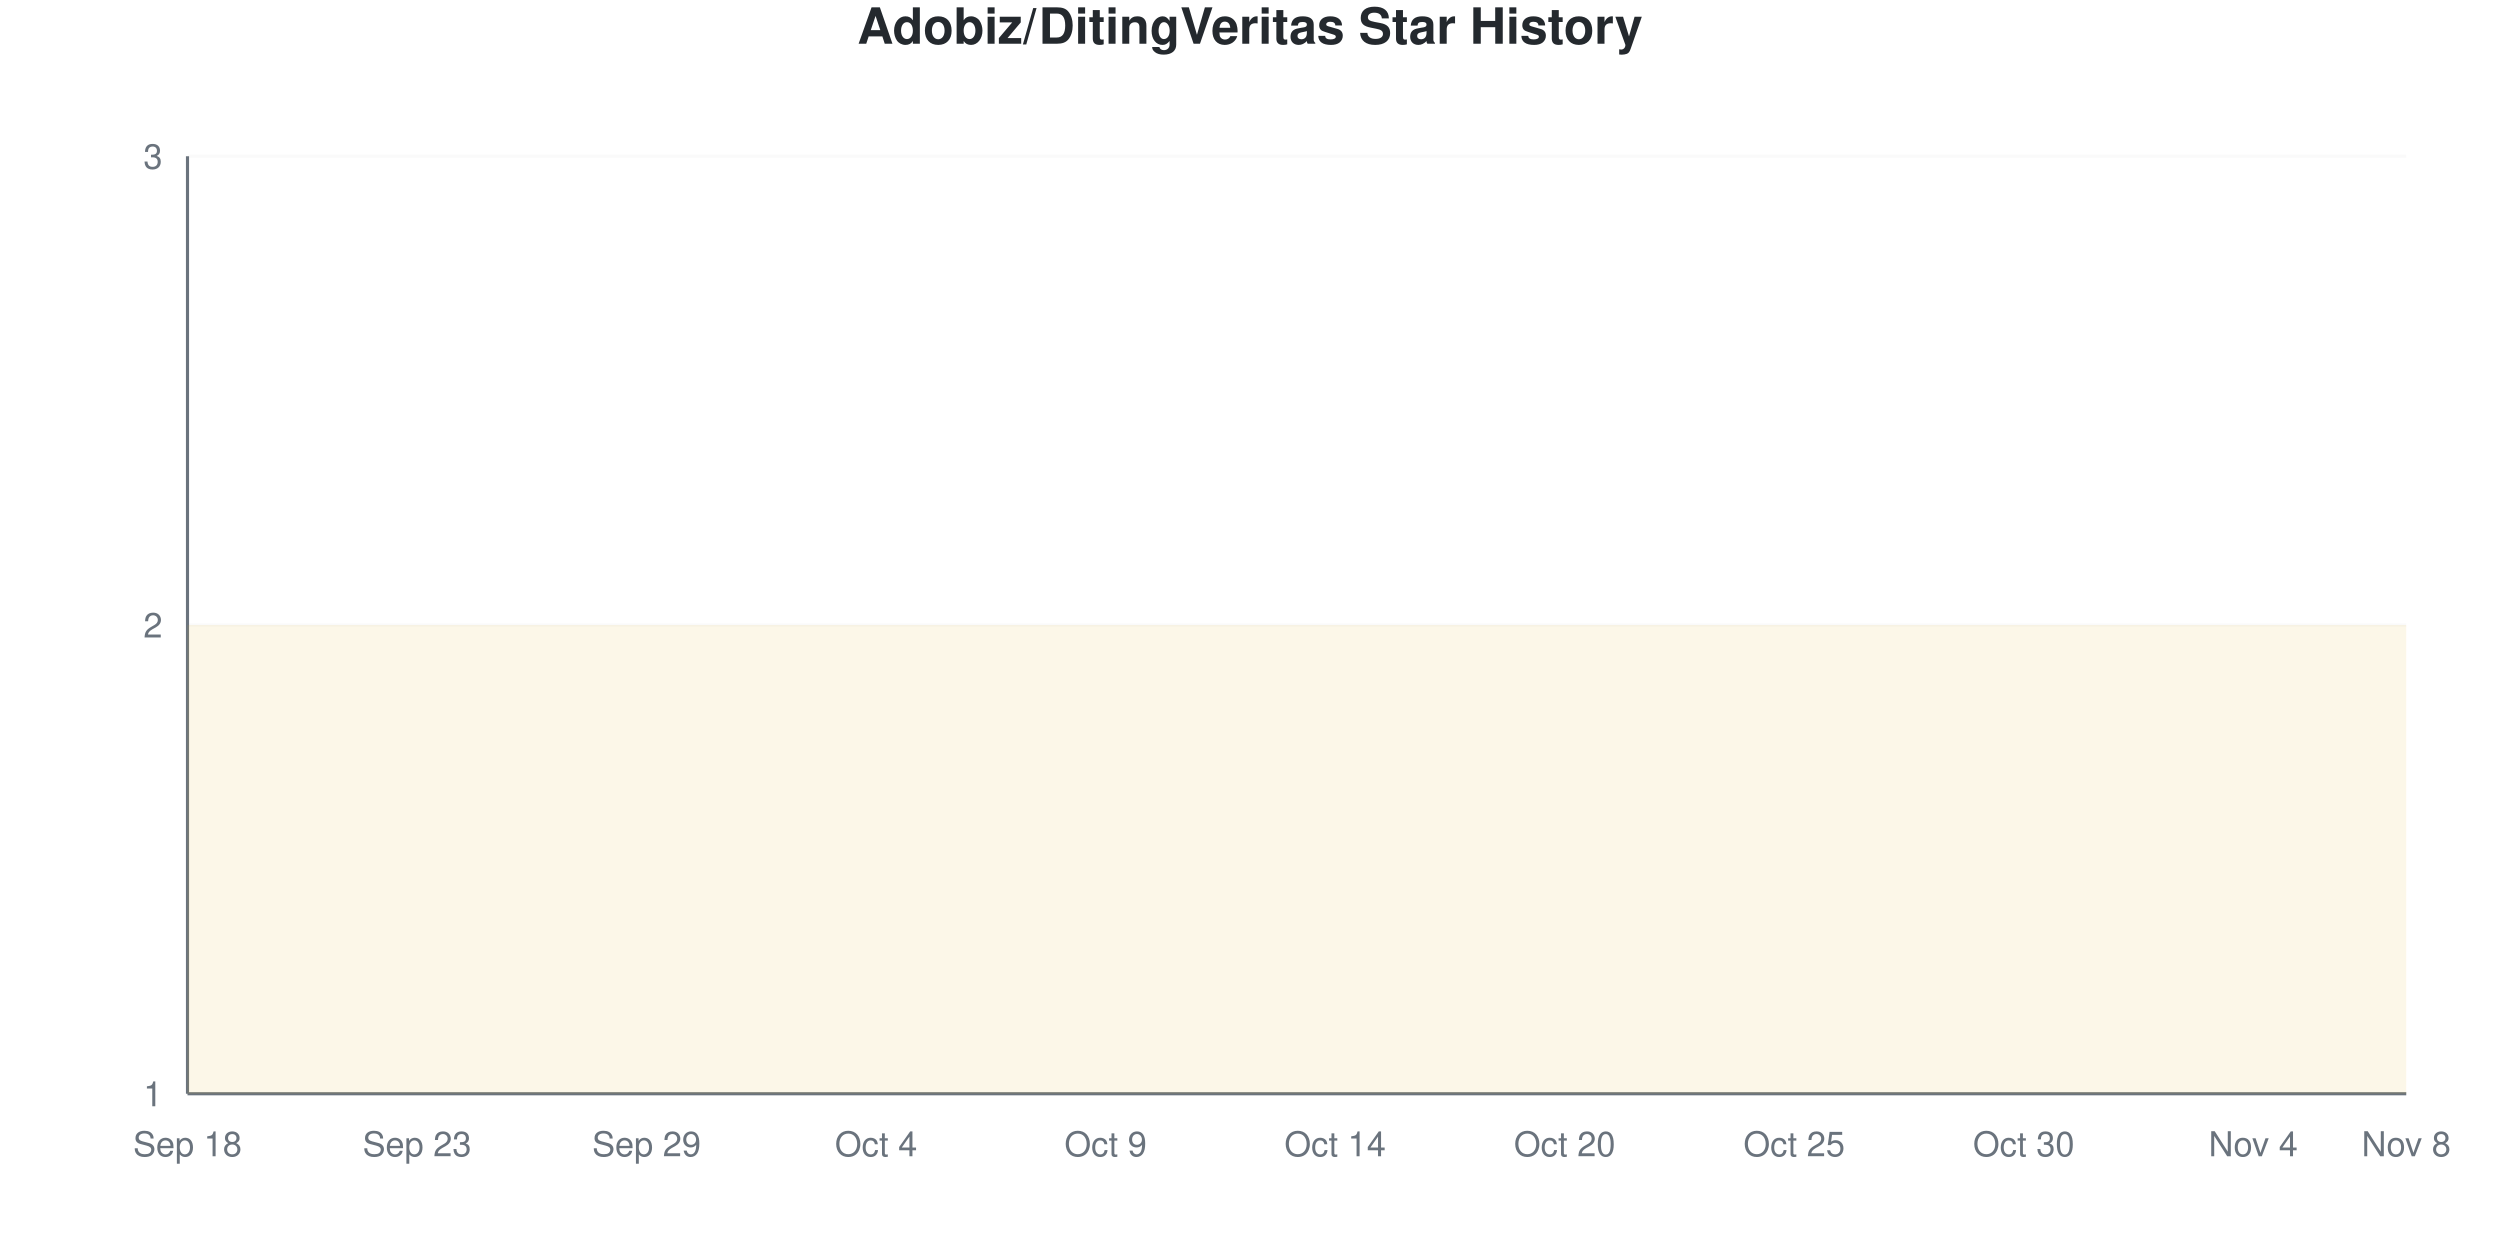
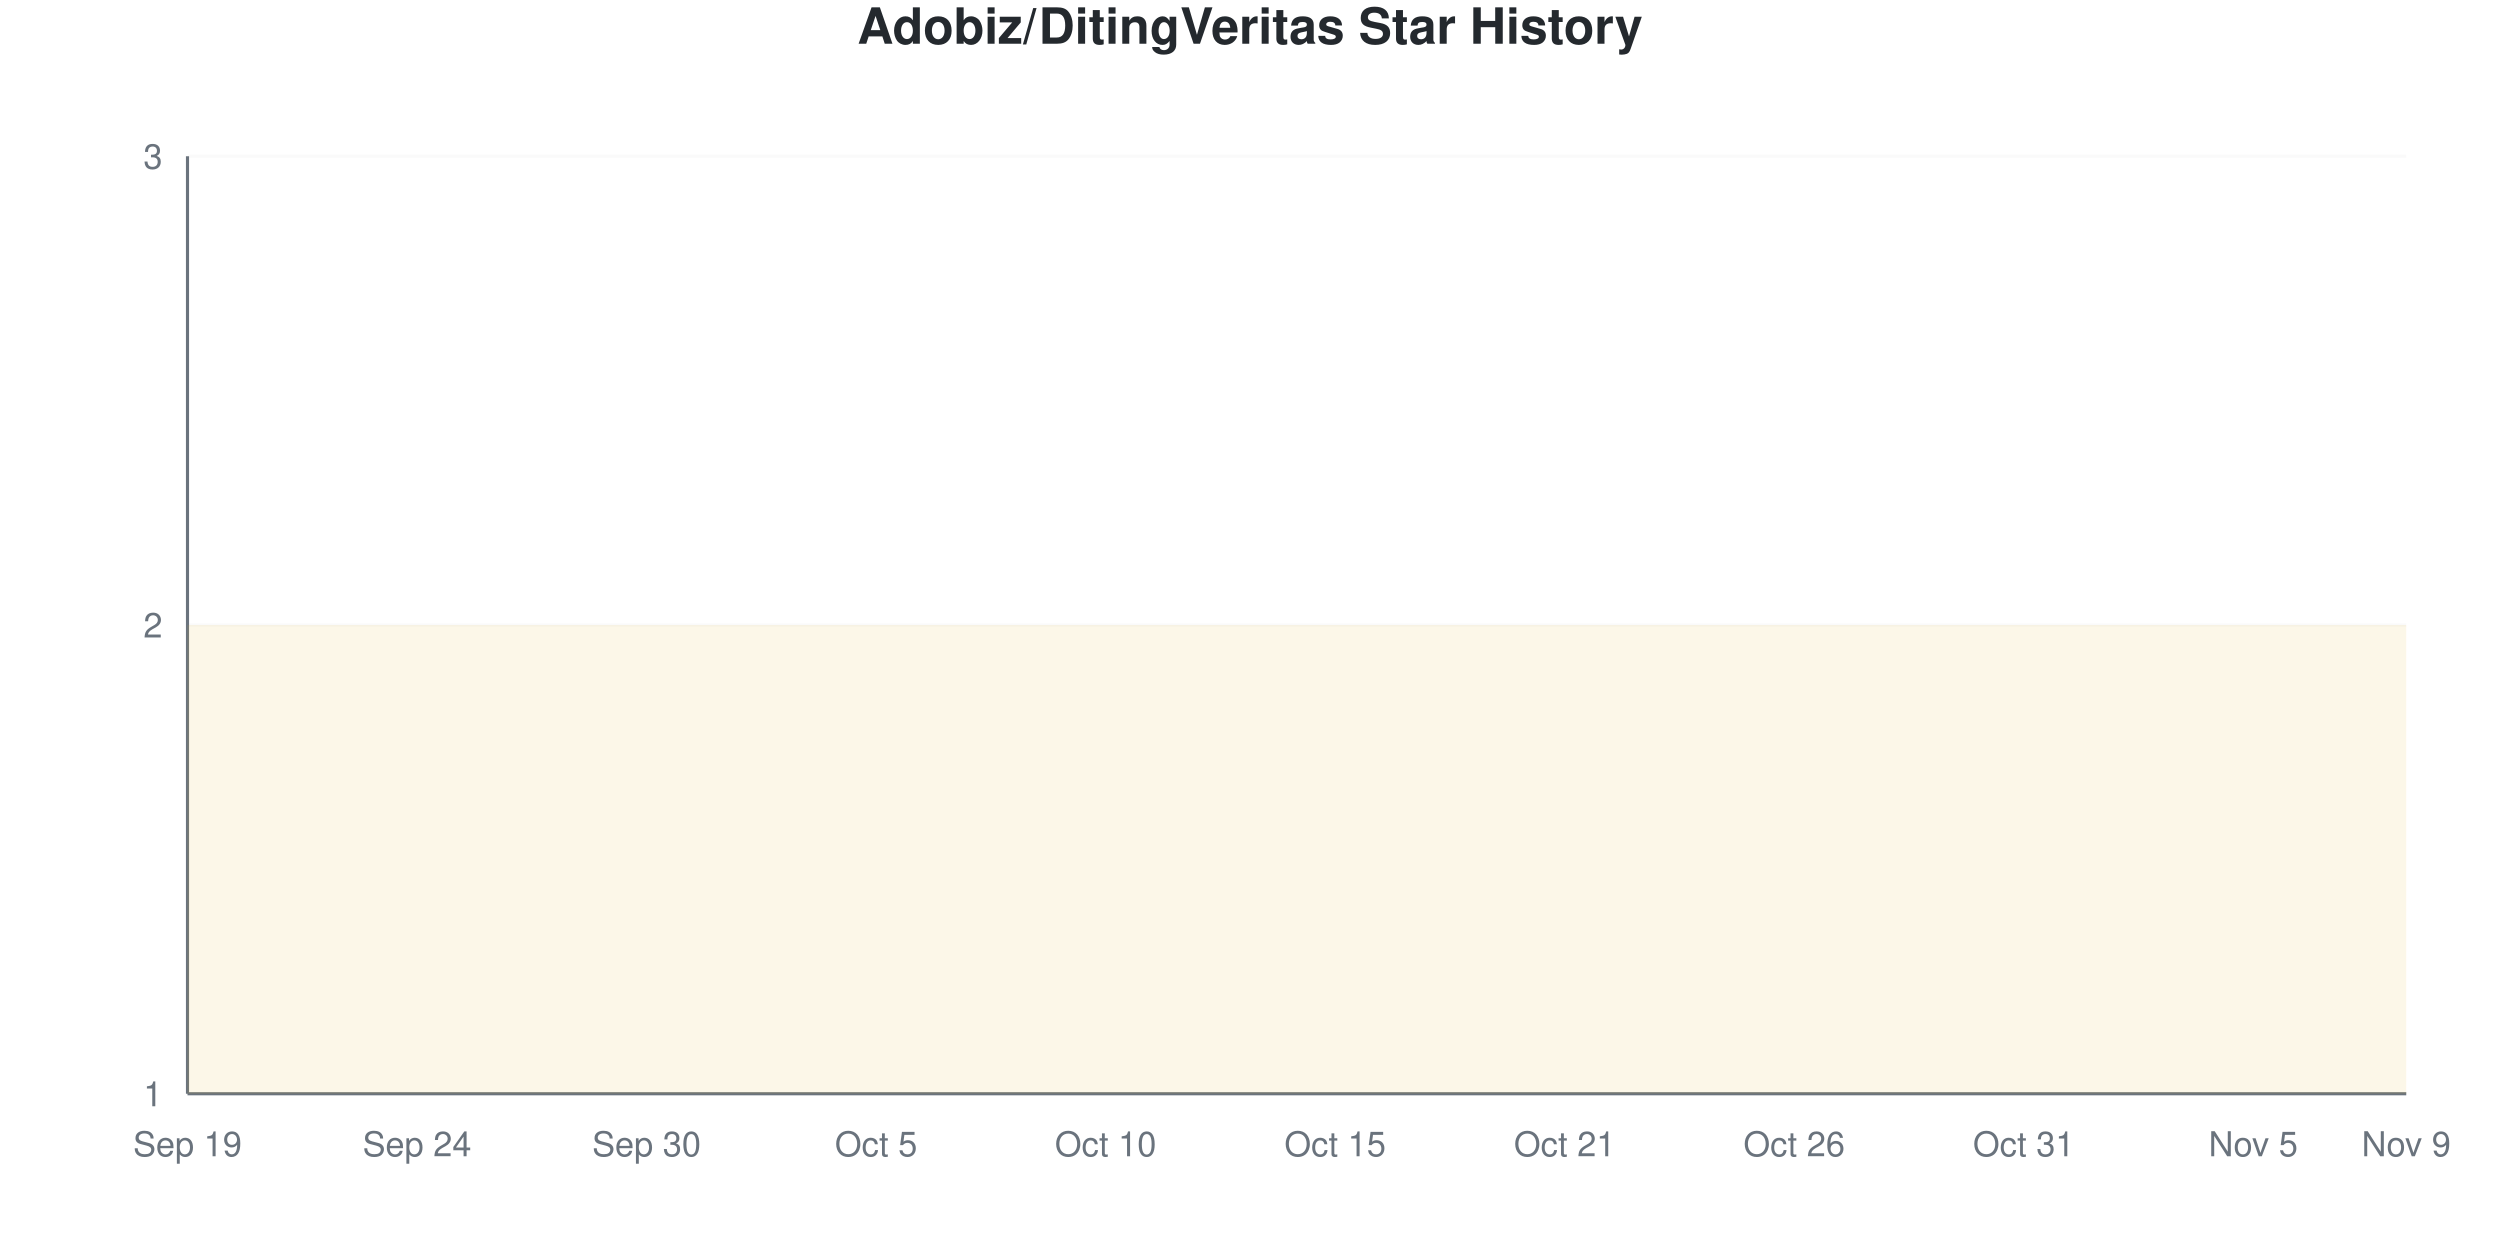
<svg xmlns="http://www.w3.org/2000/svg" viewBox="0 0 800 400" width="800" height="400">
  <style>
    @keyframes drawLine {
      to { stroke-dashoffset: 0; }
    }
    @keyframes fadeInPoint {
      from { opacity: 0; }
      to { opacity: 1; }
    }
    .data-line-0 {
      stroke-dasharray: 1290;
      stroke-dashoffset: 1290;
      animation: drawLine 2s ease-out forwards;
    }
    .data-point {
      opacity: 0;
      animation: fadeInPoint 0.5s ease-out forwards;
    }
    .chart-bg { fill: #fff; }
    .chart-text { fill: #24292e; }
    .chart-muted { fill: #6a737d; }
    .chart-grid { stroke: #eee; }
    .chart-axis { stroke: #6a737d; }
    @media (prefers-color-scheme: dark) {
      .chart-bg { fill: #0d1117; }
      .chart-text { fill: #e6edf3; }
      .chart-muted { fill: #8b949e; }
      .chart-grid { stroke: #21262d; }
      .chart-axis { stroke: #8b949e; }
    }
  </style>
  <rect width="800" height="400" class="chart-bg" />
  <text x="400" y="14" text-anchor="middle" class="chart-text" font-size="16" font-weight="bold" font-family="-apple-system, BlinkMacSystemFont, 'Segoe UI', Helvetica, Arial, sans-serif">Adobiz/DitingVeritas Star History</text>
  <g class="grid">
    <line x1="60" y1="350" x2="770" y2="350" class="chart-grid" stroke-opacity="0.3" />
    <text x="52" y="354" text-anchor="end" class="chart-muted" font-size="11" font-family="-apple-system, BlinkMacSystemFont, 'Segoe UI', Helvetica, Arial, sans-serif">1</text>
    <line x1="60" y1="200" x2="770" y2="200" class="chart-grid" stroke-opacity="0.3" />
    <text x="52" y="204" text-anchor="end" class="chart-muted" font-size="11" font-family="-apple-system, BlinkMacSystemFont, 'Segoe UI', Helvetica, Arial, sans-serif">2</text>
    <line x1="60" y1="50" x2="770" y2="50" class="chart-grid" stroke-opacity="0.3" />
    <text x="52" y="54" text-anchor="end" class="chart-muted" font-size="11" font-family="-apple-system, BlinkMacSystemFont, 'Segoe UI', Helvetica, Arial, sans-serif">3</text>
  </g>
  <g class="milestones">
    
  </g>
  <g class="x-axis">
-     <text x="60" y="370" text-anchor="middle" class="chart-muted" font-size="11" font-family="-apple-system, BlinkMacSystemFont, 'Segoe UI', Helvetica, Arial, sans-serif">Sep 18</text>
-     <text x="133.448" y="370" text-anchor="middle" class="chart-muted" font-size="11" font-family="-apple-system, BlinkMacSystemFont, 'Segoe UI', Helvetica, Arial, sans-serif">Sep 23</text>
-     <text x="206.897" y="370" text-anchor="middle" class="chart-muted" font-size="11" font-family="-apple-system, BlinkMacSystemFont, 'Segoe UI', Helvetica, Arial, sans-serif">Sep 29</text>
-     <text x="280.345" y="370" text-anchor="middle" class="chart-muted" font-size="11" font-family="-apple-system, BlinkMacSystemFont, 'Segoe UI', Helvetica, Arial, sans-serif">Oct 4</text>
-     <text x="353.793" y="370" text-anchor="middle" class="chart-muted" font-size="11" font-family="-apple-system, BlinkMacSystemFont, 'Segoe UI', Helvetica, Arial, sans-serif">Oct 9</text>
-     <text x="427.241" y="370" text-anchor="middle" class="chart-muted" font-size="11" font-family="-apple-system, BlinkMacSystemFont, 'Segoe UI', Helvetica, Arial, sans-serif">Oct 14</text>
-     <text x="500.69" y="370" text-anchor="middle" class="chart-muted" font-size="11" font-family="-apple-system, BlinkMacSystemFont, 'Segoe UI', Helvetica, Arial, sans-serif">Oct 20</text>
-     <text x="574.138" y="370" text-anchor="middle" class="chart-muted" font-size="11" font-family="-apple-system, BlinkMacSystemFont, 'Segoe UI', Helvetica, Arial, sans-serif">Oct 25</text>
-     <text x="647.586" y="370" text-anchor="middle" class="chart-muted" font-size="11" font-family="-apple-system, BlinkMacSystemFont, 'Segoe UI', Helvetica, Arial, sans-serif">Oct 30</text>
-     <text x="721.034" y="370" text-anchor="middle" class="chart-muted" font-size="11" font-family="-apple-system, BlinkMacSystemFont, 'Segoe UI', Helvetica, Arial, sans-serif">Nov 4</text>
-     <text x="770" y="370" text-anchor="middle" class="chart-muted" font-size="11" font-family="-apple-system, BlinkMacSystemFont, 'Segoe UI', Helvetica, Arial, sans-serif">Nov 8</text>
+     <text x="60" y="370" text-anchor="middle" class="chart-muted" font-size="11" font-family="-apple-system, BlinkMacSystemFont, 'Segoe UI', Helvetica, Arial, sans-serif">Sep 19</text>
+     <text x="133.448" y="370" text-anchor="middle" class="chart-muted" font-size="11" font-family="-apple-system, BlinkMacSystemFont, 'Segoe UI', Helvetica, Arial, sans-serif">Sep 24</text>
+     <text x="206.897" y="370" text-anchor="middle" class="chart-muted" font-size="11" font-family="-apple-system, BlinkMacSystemFont, 'Segoe UI', Helvetica, Arial, sans-serif">Sep 30</text>
+     <text x="280.345" y="370" text-anchor="middle" class="chart-muted" font-size="11" font-family="-apple-system, BlinkMacSystemFont, 'Segoe UI', Helvetica, Arial, sans-serif">Oct 5</text>
+     <text x="353.793" y="370" text-anchor="middle" class="chart-muted" font-size="11" font-family="-apple-system, BlinkMacSystemFont, 'Segoe UI', Helvetica, Arial, sans-serif">Oct 10</text>
+     <text x="427.241" y="370" text-anchor="middle" class="chart-muted" font-size="11" font-family="-apple-system, BlinkMacSystemFont, 'Segoe UI', Helvetica, Arial, sans-serif">Oct 15</text>
+     <text x="500.69" y="370" text-anchor="middle" class="chart-muted" font-size="11" font-family="-apple-system, BlinkMacSystemFont, 'Segoe UI', Helvetica, Arial, sans-serif">Oct 21</text>
+     <text x="574.138" y="370" text-anchor="middle" class="chart-muted" font-size="11" font-family="-apple-system, BlinkMacSystemFont, 'Segoe UI', Helvetica, Arial, sans-serif">Oct 26</text>
+     <text x="647.586" y="370" text-anchor="middle" class="chart-muted" font-size="11" font-family="-apple-system, BlinkMacSystemFont, 'Segoe UI', Helvetica, Arial, sans-serif">Oct 31</text>
+     <text x="721.034" y="370" text-anchor="middle" class="chart-muted" font-size="11" font-family="-apple-system, BlinkMacSystemFont, 'Segoe UI', Helvetica, Arial, sans-serif">Nov 5</text>
+     <text x="770" y="370" text-anchor="middle" class="chart-muted" font-size="11" font-family="-apple-system, BlinkMacSystemFont, 'Segoe UI', Helvetica, Arial, sans-serif">Nov 9</text>
  </g>
  <line x1="60" y1="50" x2="60" y2="350" class="chart-axis" stroke-width="1" />
  <line x1="60" y1="350" x2="770" y2="350" class="chart-axis" stroke-width="1" />
  <path d="M60,350 L60,200 C68.161,200 76.322,200 84.483,200 C92.644,200 100.805,200 108.966,200 C117.126,200 125.287,200 133.448,200 C141.609,200 149.77,200 157.931,200 C166.092,200 174.253,200 182.414,200 C190.575,200 198.736,200 206.897,200 C215.057,200 223.218,200 231.379,200 C239.54,200 247.701,200 255.862,200 C264.023,200 272.184,200 280.345,200 C288.506,200 296.667,200 304.828,200 C312.989,200 321.149,200 329.31,200 C337.471,200 345.632,200 353.793,200 C361.954,200 370.115,200 378.276,200 C386.437,200 394.598,200 402.759,200 C410.92,200 419.08,200 427.241,200 C435.402,200 443.563,200 451.724,200 C459.885,200 468.046,200 476.207,200 C484.368,200 492.529,200 500.69,200 C508.851,200 517.011,200 525.172,200 C533.333,200 541.494,200 549.655,200 C557.816,200 565.977,200 574.138,200 C582.299,200 590.46,200 598.621,200 C606.782,200 614.943,200 623.103,200 C631.264,200 639.425,200 647.586,200 C655.747,200 663.908,200 672.069,200 C680.23,200 688.391,200 696.552,200 C704.713,200 712.874,200 721.034,200 C729.195,200 737.356,200 745.517,200 C753.678,200 761.839,200 770,200 L770,350 L60,350 Z" fill="#dfb317" fill-opacity="0.1" />
  <path d="M60,350 L60,200 C68.161,200 76.322,200 84.483,200 C92.644,200 100.805,200 108.966,200 C117.126,200 125.287,200 133.448,200 C141.609,200 149.77,200 157.931,200 C166.092,200 174.253,200 182.414,200 C190.575,200 198.736,200 206.897,200 C215.057,200 223.218,200 231.379,200 C239.54,200 247.701,200 255.862,200 C264.023,200 272.184,200 280.345,200 C288.506,200 296.667,200 304.828,200 C312.989,200 321.149,200 329.31,200 C337.471,200 345.632,200 353.793,200 C361.954,200 370.115,200 378.276,200 C386.437,200 394.598,200 402.759,200 C410.92,200 419.08,200 427.241,200 C435.402,200 443.563,200 451.724,200 C459.885,200 468.046,200 476.207,200 C484.368,200 492.529,200 500.69,200 C508.851,200 517.011,200 525.172,200 C533.333,200 541.494,200 549.655,200 C557.816,200 565.977,200 574.138,200 C582.299,200 590.46,200 598.621,200 C606.782,200 614.943,200 623.103,200 C631.264,200 639.425,200 647.586,200 C655.747,200 663.908,200 672.069,200 C680.23,200 688.391,200 696.552,200 C704.713,200 712.874,200 721.034,200 C729.195,200 737.356,200 745.517,200 C753.678,200 761.839,200 770,200" fill="none" stroke="#dfb317" stroke-width="2.5" class="data-line-0" />
  <g class="points">
    <circle cx="60" cy="200" r="4" fill="#dfb317" class="data-point" style="animation-delay: 1.50s" />
    <circle cx="84.483" cy="200" r="4" fill="#dfb317" class="data-point" style="animation-delay: 1.55s" />
    <circle cx="108.966" cy="200" r="4" fill="#dfb317" class="data-point" style="animation-delay: 1.60s" />
    <circle cx="133.448" cy="200" r="4" fill="#dfb317" class="data-point" style="animation-delay: 1.65s" />
    <circle cx="157.931" cy="200" r="4" fill="#dfb317" class="data-point" style="animation-delay: 1.70s" />
    <circle cx="182.414" cy="200" r="4" fill="#dfb317" class="data-point" style="animation-delay: 1.75s" />
    <circle cx="206.897" cy="200" r="4" fill="#dfb317" class="data-point" style="animation-delay: 1.80s" />
    <circle cx="231.379" cy="200" r="4" fill="#dfb317" class="data-point" style="animation-delay: 1.85s" />
    <circle cx="255.862" cy="200" r="4" fill="#dfb317" class="data-point" style="animation-delay: 1.90s" />
    <circle cx="280.345" cy="200" r="4" fill="#dfb317" class="data-point" style="animation-delay: 1.95s" />
    <circle cx="304.828" cy="200" r="4" fill="#dfb317" class="data-point" style="animation-delay: 2.00s" />
    <circle cx="329.31" cy="200" r="4" fill="#dfb317" class="data-point" style="animation-delay: 2.05s" />
    <circle cx="353.793" cy="200" r="4" fill="#dfb317" class="data-point" style="animation-delay: 2.10s" />
    <circle cx="378.276" cy="200" r="4" fill="#dfb317" class="data-point" style="animation-delay: 2.15s" />
    <circle cx="402.759" cy="200" r="4" fill="#dfb317" class="data-point" style="animation-delay: 2.20s" />
    <circle cx="427.241" cy="200" r="4" fill="#dfb317" class="data-point" style="animation-delay: 2.25s" />
    <circle cx="451.724" cy="200" r="4" fill="#dfb317" class="data-point" style="animation-delay: 2.30s" />
    <circle cx="476.207" cy="200" r="4" fill="#dfb317" class="data-point" style="animation-delay: 2.35s" />
    <circle cx="500.69" cy="200" r="4" fill="#dfb317" class="data-point" style="animation-delay: 2.40s" />
    <circle cx="525.172" cy="200" r="4" fill="#dfb317" class="data-point" style="animation-delay: 2.45s" />
    <circle cx="549.655" cy="200" r="4" fill="#dfb317" class="data-point" style="animation-delay: 2.50s" />
    <circle cx="574.138" cy="200" r="4" fill="#dfb317" class="data-point" style="animation-delay: 2.55s" />
    <circle cx="598.621" cy="200" r="4" fill="#dfb317" class="data-point" style="animation-delay: 2.60s" />
    <circle cx="623.103" cy="200" r="4" fill="#dfb317" class="data-point" style="animation-delay: 2.65s" />
    <circle cx="647.586" cy="200" r="4" fill="#dfb317" class="data-point" style="animation-delay: 2.70s" />
    <circle cx="672.069" cy="200" r="4" fill="#dfb317" class="data-point" style="animation-delay: 2.75s" />
    <circle cx="696.552" cy="200" r="4" fill="#dfb317" class="data-point" style="animation-delay: 2.80s" />
    <circle cx="721.034" cy="200" r="4" fill="#dfb317" class="data-point" style="animation-delay: 2.85s" />
    <circle cx="745.517" cy="200" r="4" fill="#dfb317" class="data-point" style="animation-delay: 2.90s" />
    <circle cx="770" cy="200" r="4" fill="#dfb317" class="data-point" style="animation-delay: 2.95s" />
  </g>
</svg>
